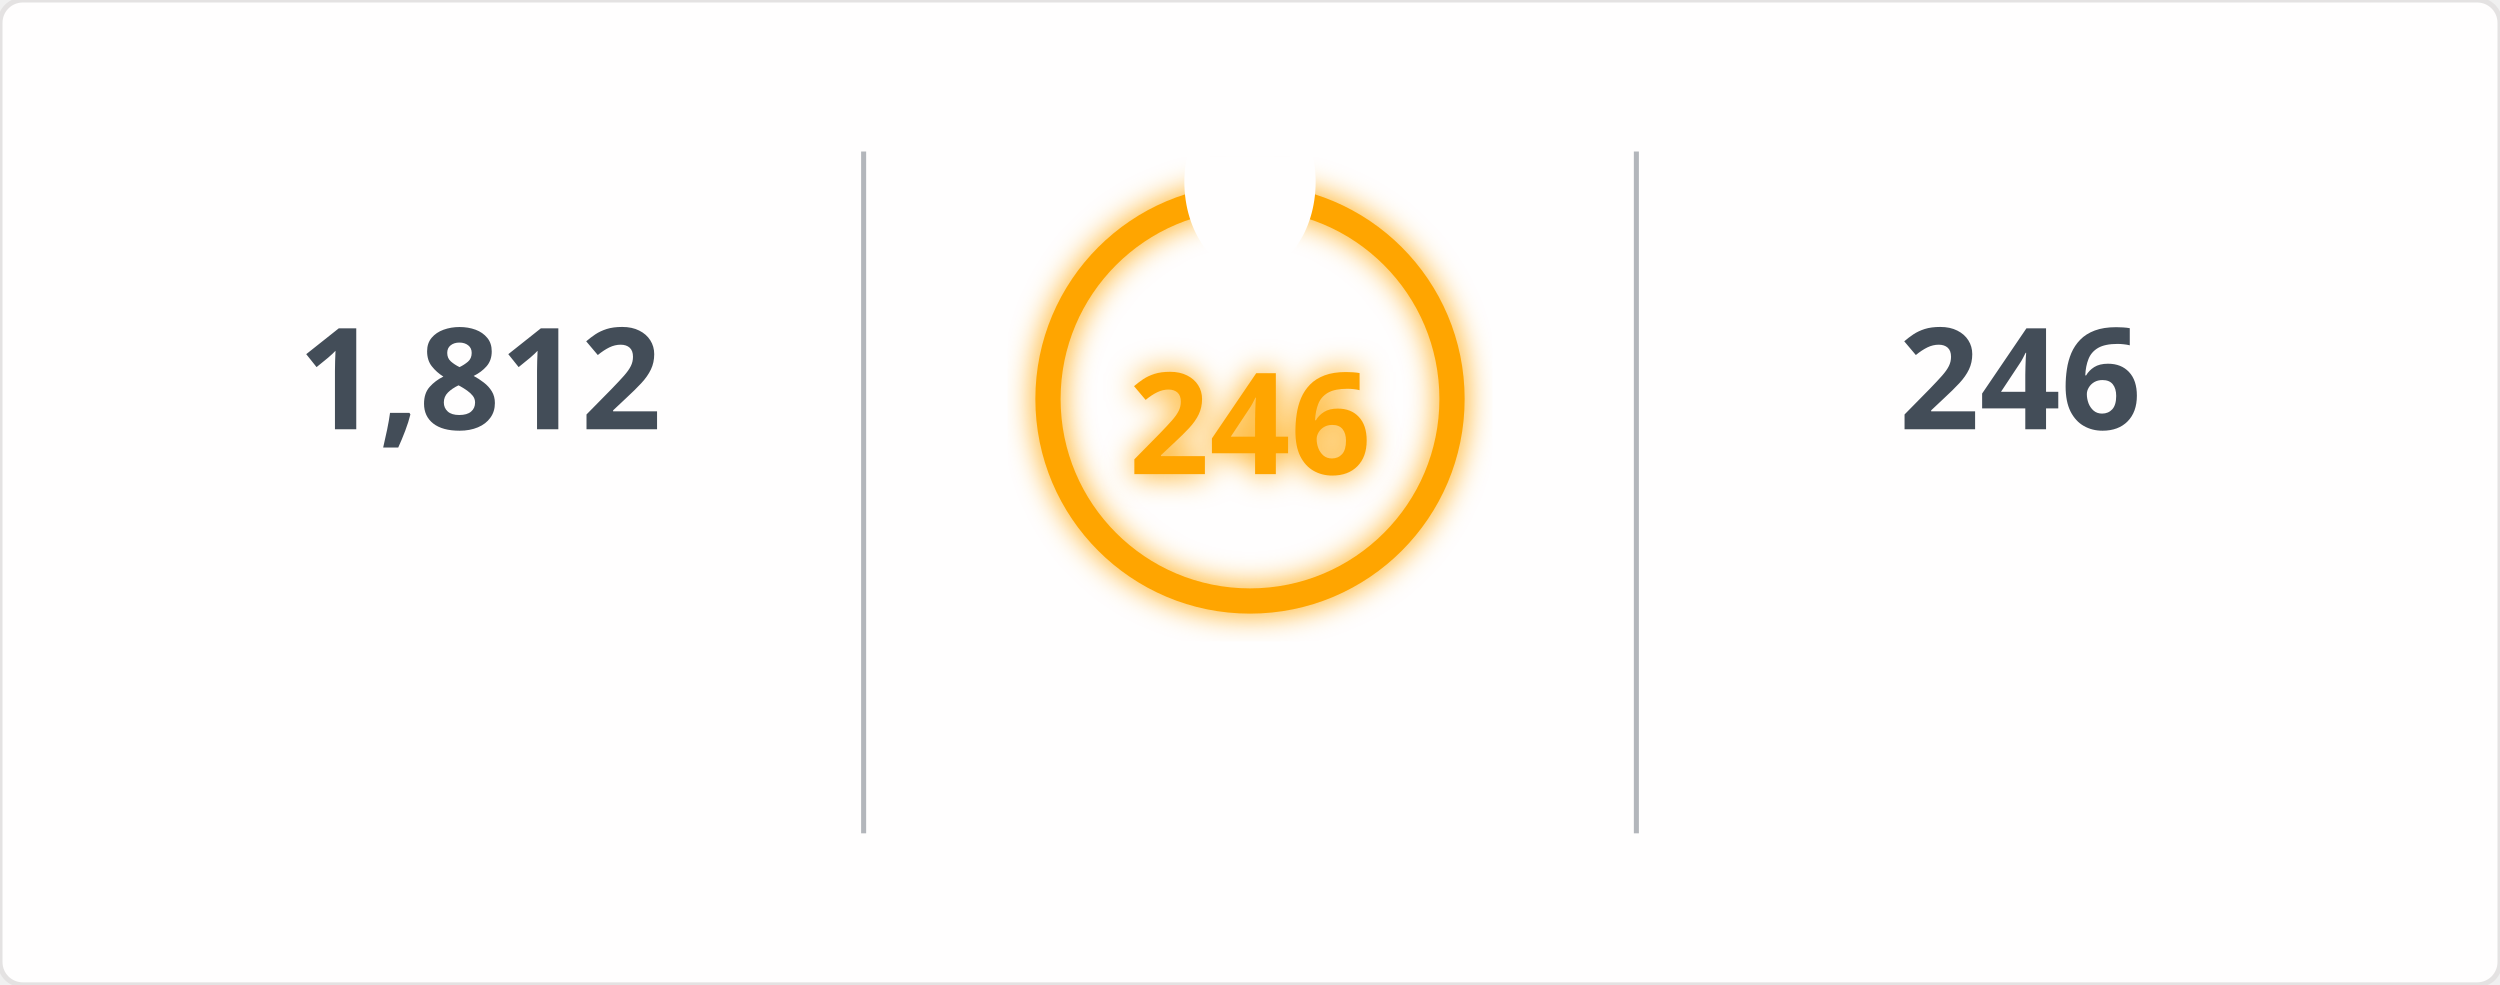
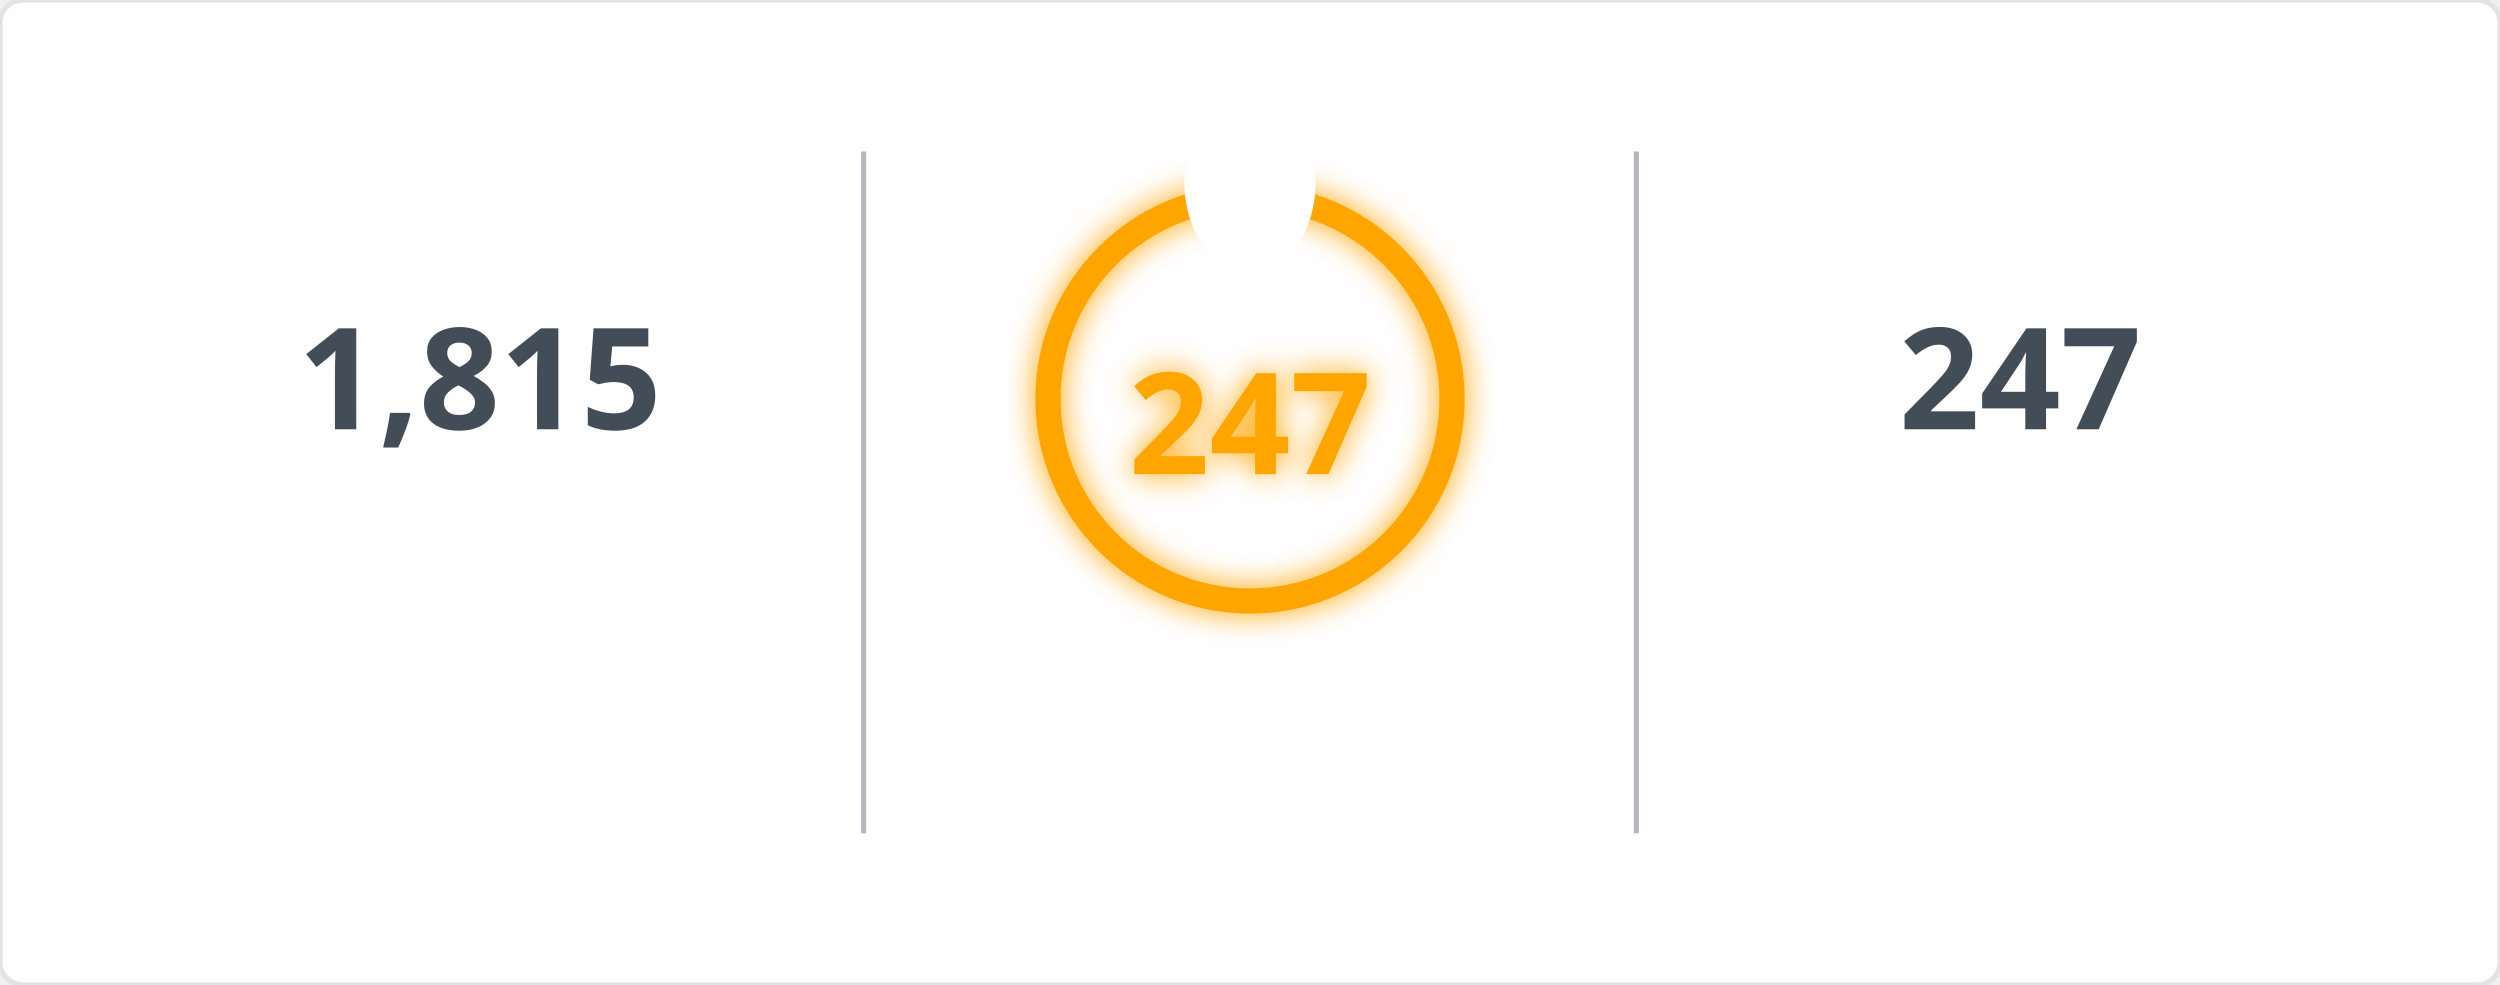
<svg xmlns="http://www.w3.org/2000/svg" width="495" height="195" viewBox="0 0 495 195">
  <defs>
    <filter id="glow" x="-50%" y="-50%" width="200%" height="200%">
      <feGaussianBlur in="SourceGraphic" stdDeviation="3" result="blur" />
      <feMerge>
        <feMergeNode in="blur" />
        <feMergeNode in="SourceGraphic" />
      </feMerge>
    </filter>
    <mask id="mask_out_ring_behind_fire">
      <rect width="495" height="195" fill="white" />
      <ellipse cx="247.5" cy="36" rx="13" ry="18" fill="black" />
    </mask>
  </defs>
  <style>
        @keyframes fadein {
          0% { opacity: 0; }
          100% { opacity: 1; }
        }
        @keyframes glowPulse {
          0% { opacity: 0.6; }
          50% { opacity: 1; }
          100% { opacity: 0.6; }
        }
        @keyframes currstreak {
          0% { font-size: 3px; opacity: 0.2; }
          80% { font-size: 34px; opacity: 1; }
          100% { font-size: 28px; opacity: 1; }
        }
        .header-fire { font: 600 20px 'Segoe UI', Ubuntu, Sans-Serif; fill: orange; filter: url(#glow); animation: glowPulse 2s infinite; }
        .header-text { font: 600 20px 'Segoe UI', Ubuntu, Sans-Serif; fill: black; }
        .stat { font: 700 28px 'Segoe UI', Ubuntu, Sans-Serif; fill: #434d58; text-anchor: middle; animation: fadein 0.6s forwards; }
        .label { font: 400 14px 'Segoe UI', Ubuntu, Sans-Serif; fill: #434d58; text-anchor: middle; opacity: 0; animation: fadein 0.8s forwards; }
        .range { font: 400 12px 'Segoe UI', Ubuntu, Sans-Serif; fill: #434d58; text-anchor: middle; opacity: 0; animation: fadein 1s forwards; }
        .circle-label { font: 700 28px 'Segoe UI', Ubuntu, Sans-Serif; fill: orange; text-anchor: middle; dominant-baseline: middle; filter: url(#glow); animation: currstreak 0.6s forwards; }
        .ring { stroke: orange; filter: url(#glow); animation: glowPulse 2s infinite; }
        .divider { stroke: #434d58; stroke-opacity: 0.4; stroke-width: 1; }
      </style>
  <rect width="100%" height="100%" fill="#fffefe" stroke="#e4e2e2" rx="4.5" />
  <line x1="171" y1="30" x2="171" y2="165" class="divider" />
  <line x1="324" y1="30" x2="324" y2="165" class="divider" />
-   <text x="95" y="85" class="stat">1,812</text>
+   <text x="95" y="85" class="stat">1,815</text>
  <text x="95" y="115" class="label">Total Contributions</text>
  <text x="95" y="145" class="range">Jul 10, 2023 - Present</text>
  <g mask="url(#mask_out_ring_behind_fire)">
    <circle cx="247.5" cy="79" r="40" stroke-width="5" class="ring" fill="none" />
  </g>
  <g transform="translate(247.5, 23.5)" style="opacity: 0; animation: fadein 0.5s linear forwards 0.6s">
    <path d="M -12 -0.5 L 15 -0.5 L 15 23.5 L -12 23.5 Z" fill="none" />
    <path d="M 1.5 0.67 C 1.5 0.67 2.24 3.32 2.24 5.47 C 2.24 7.53 0.89 9.2 -1.17 9.2 C -3.23 9.2 -4.79 7.53 -4.79 5.47 L -4.76 5.11 C -6.78 7.51 -8 10.62 -8 13.99 C -8 18.41 -4.42 22 0 22 C 4.42 22 8 18.41 8 13.99 C 8 8.6 5.41 3.79 1.5 0.67 Z M -0.29 19 C -2.07 19 -3.51 17.6 -3.51 15.86 C -3.51 14.24 -2.46 13.1 -0.7 12.74 C 1.07 12.38 2.9 11.53 3.92 10.16 C 4.31 11.45 4.51 12.81 4.51 14.2 C 4.51 16.85 2.36 19 -0.29 19 Z" fill="orange" filter="url(#glow)" />
  </g>
-   <text x="247.5" y="84" class="circle-label">246</text>
+   <text x="247.5" y="84" class="circle-label">247</text>
  <text x="247.5" y="144" class="label" style="fill: orange">Current Streak</text>
-   <text x="247.5" y="168" class="range">Jun 24, 2025 - Feb 24</text>
-   <text x="400" y="85" class="stat">246</text>
+   <text x="247.5" y="168" class="range">Jun 24, 2025 - Feb 25</text>
+   <text x="400" y="85" class="stat">247</text>
  <text x="400" y="115" class="label">Longest Streak</text>
-   <text x="400" y="145" class="range">Jun 24, 2025 - Feb 24</text>
+   <text x="400" y="145" class="range">Jun 24, 2025 - Feb 25</text>
</svg>
